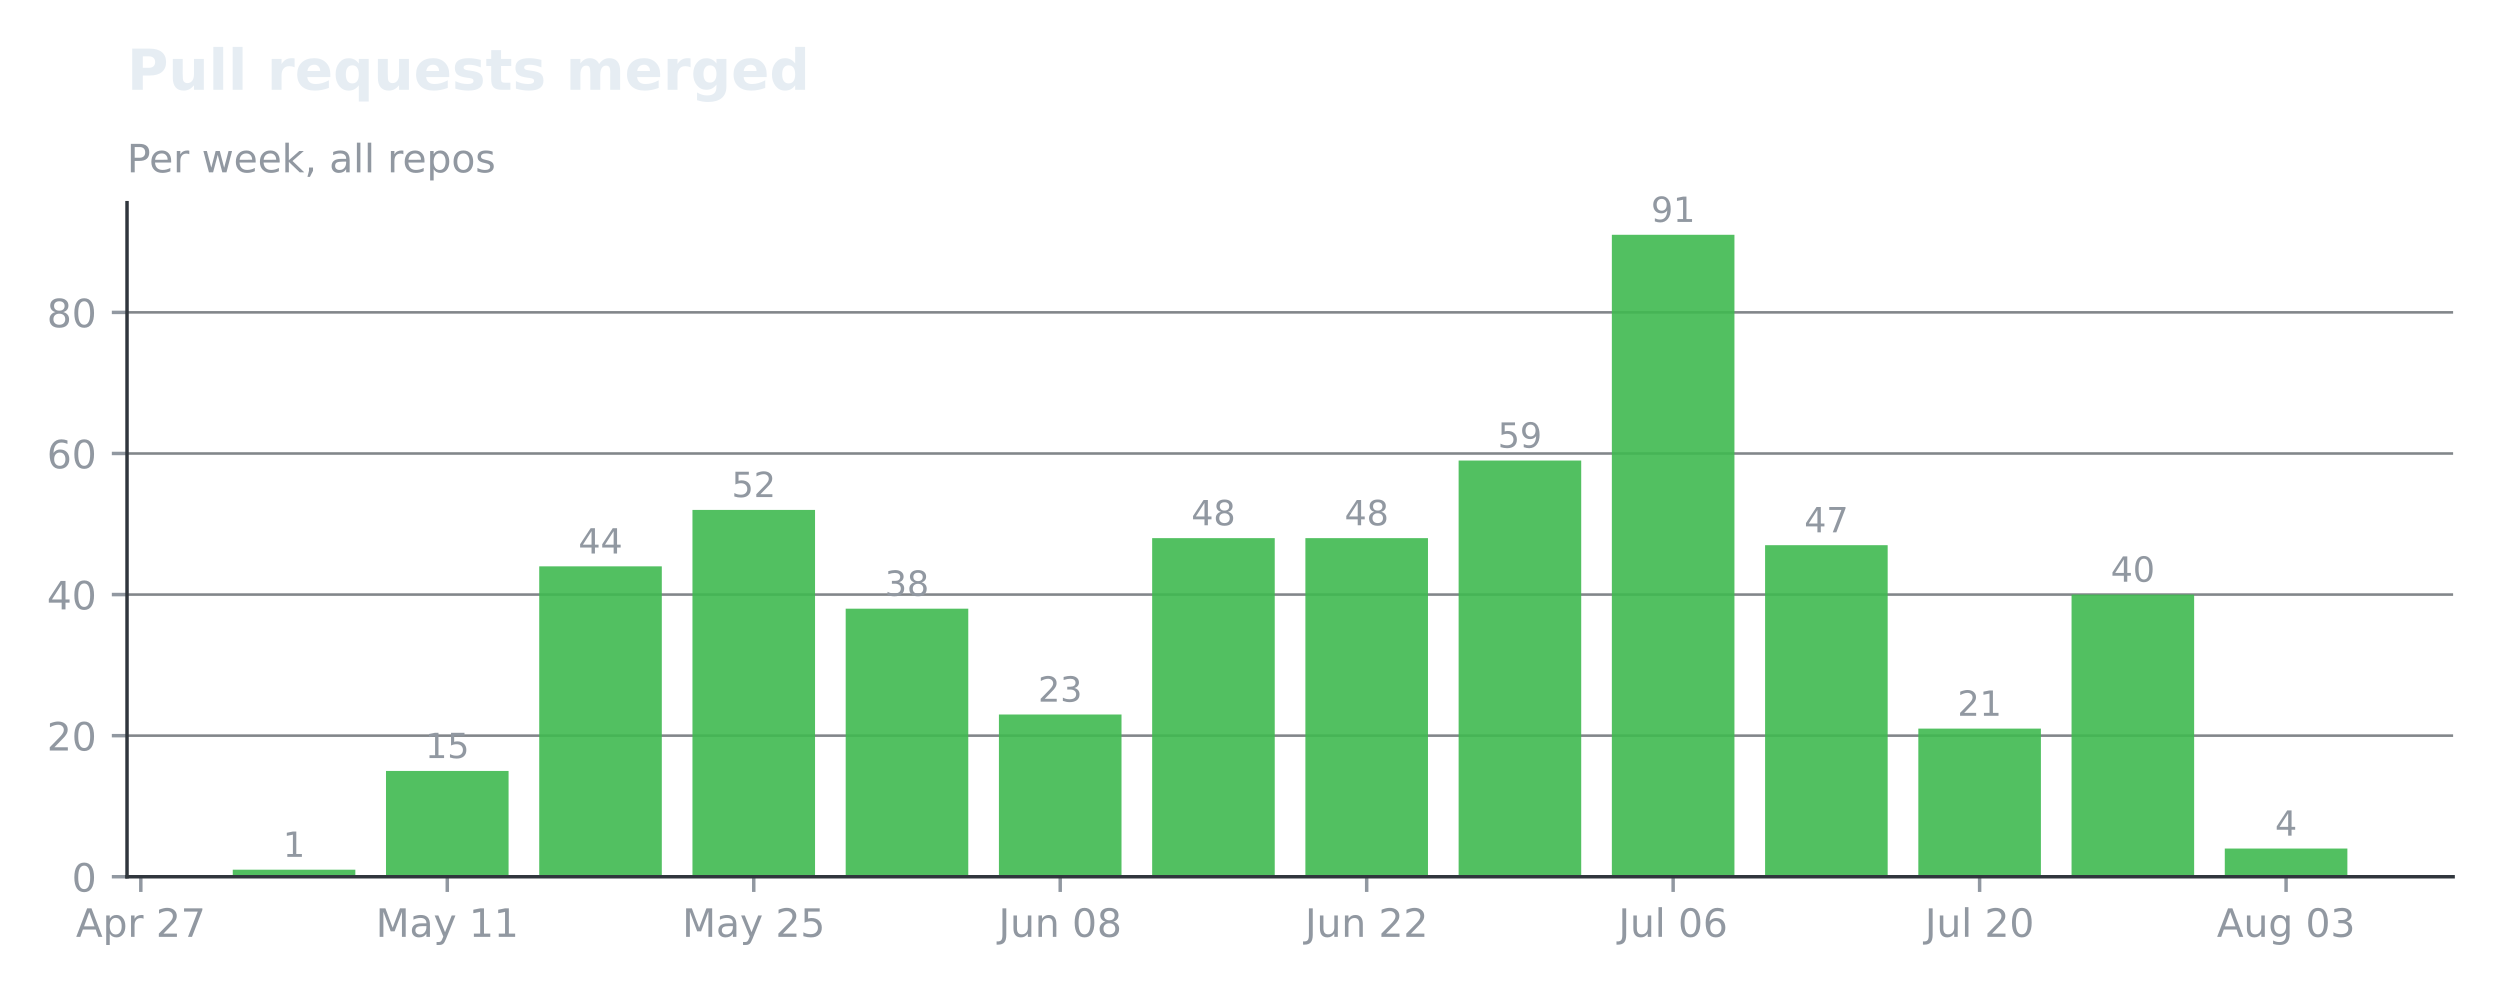
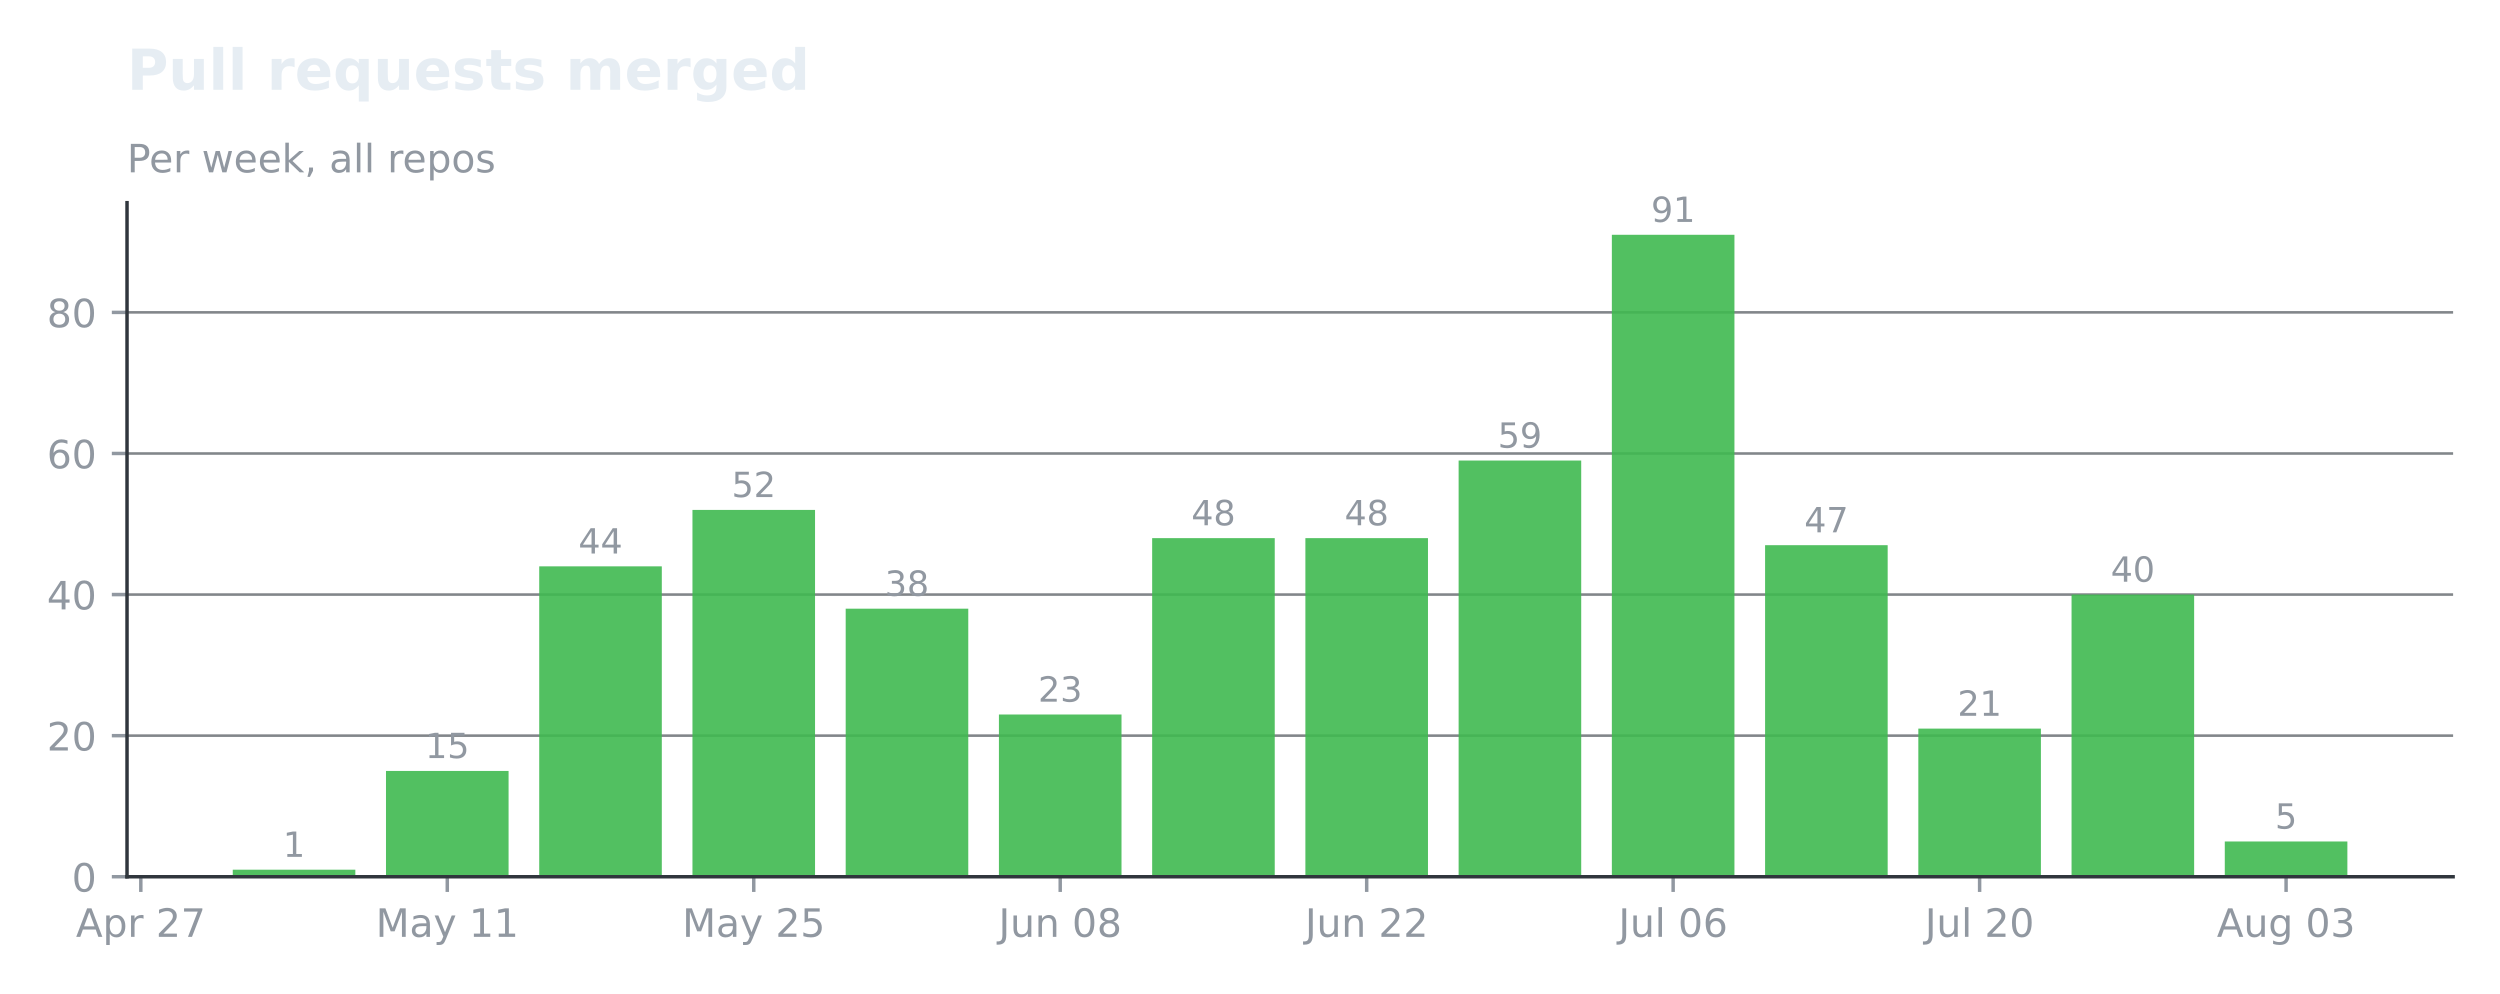
<svg xmlns="http://www.w3.org/2000/svg" xmlns:xlink="http://www.w3.org/1999/xlink" width="575.732pt" height="228.711pt" viewBox="0 0 575.732 228.711" version="1.1">
  <defs>
    <style type="text/css">*{stroke-linejoin: round; stroke-linecap: butt}</style>
  </defs>
  <g id="figure_1">
    <g id="patch_1">
      <path d="M 0 228.711  L 575.732 228.711  L 575.732 -0  L 0 -0  L 0 228.711  z " style="fill: none; opacity: 0" />
    </g>
    <g id="axes_1">
      <g id="patch_2">
        <path d="M 29.253 201.91  L 564.933 201.91  L 564.933 46.678  L 29.253 46.678  L 29.253 201.91  z " style="fill: none" />
      </g>
      <g id="matplotlib.axis_1">
        <g id="xtick_1">
          <g id="line2d_1">
            <defs>
-               <path id="mfdb7fa70f3" d="M 0 0  L 0 3.5  " style="stroke: #9198a1; stroke-width: 0.8" />
+               <path id="mdc38dc7ea6" d="M 0 0  L 0 3.5  " style="stroke: #9198a1; stroke-width: 0.8" />
            </defs>
            <g>
-               <use xlink:href="#mfdb7fa70f3" x="32.428" y="201.91" style="fill: #9198a1; stroke: #9198a1; stroke-width: 0.8" />
+               <use xlink:href="#mdc38dc7ea6" x="32.428" y="201.91" style="fill: #9198a1; stroke: #9198a1; stroke-width: 0.8" />
            </g>
          </g>
          <g id="text_1">
            <g style="fill: #9198a1" transform="translate(17.48706 215.7479) scale(0.09 -0.09)">
              <defs>
                <path id="DejaVuSans-24" d="M 2188 4044  L 1331 1722  L 3047 1722  L 2188 4044  z M 1831 4666  L 2547 4666  L 4325 0  L 3669 0  L 3244 1197  L 1141 1197  L 716 0  L 50 0  L 1831 4666  z " transform="scale(0.015625)" />
                <path id="DejaVuSans-53" d="M 1159 525  L 1159 -1331  L 581 -1331  L 581 3500  L 1159 3500  L 1159 2969  Q 1341 3281 1617 3432  Q 1894 3584 2278 3584  Q 2916 3584 3314 3078  Q 3713 2572 3713 1747  Q 3713 922 3314 415  Q 2916 -91 2278 -91  Q 1894 -91 1617 61  Q 1341 213 1159 525  z M 3116 1747  Q 3116 2381 2855 2742  Q 2594 3103 2138 3103  Q 1681 3103 1420 2742  Q 1159 2381 1159 1747  Q 1159 1113 1420 752  Q 1681 391 2138 391  Q 2594 391 2855 752  Q 3116 1113 3116 1747  z " transform="scale(0.015625)" />
                <path id="DejaVuSans-55" d="M 2631 2963  Q 2534 3019 2420 3045  Q 2306 3072 2169 3072  Q 1681 3072 1420 2755  Q 1159 2438 1159 1844  L 1159 0  L 581 0  L 581 3500  L 1159 3500  L 1159 2956  Q 1341 3275 1631 3429  Q 1922 3584 2338 3584  Q 2397 3584 2469 3576  Q 2541 3569 2628 3553  L 2631 2963  z " transform="scale(0.015625)" />
                <path id="DejaVuSans-3" transform="scale(0.015625)" />
                <path id="DejaVuSans-15" d="M 1228 531  L 3431 531  L 3431 0  L 469 0  L 469 531  Q 828 903 1448 1529  Q 2069 2156 2228 2338  Q 2531 2678 2651 2914  Q 2772 3150 2772 3378  Q 2772 3750 2511 3984  Q 2250 4219 1831 4219  Q 1534 4219 1204 4116  Q 875 4013 500 3803  L 500 4441  Q 881 4594 1212 4672  Q 1544 4750 1819 4750  Q 2544 4750 2975 4387  Q 3406 4025 3406 3419  Q 3406 3131 3298 2873  Q 3191 2616 2906 2266  Q 2828 2175 2409 1742  Q 1991 1309 1228 531  z " transform="scale(0.015625)" />
                <path id="DejaVuSans-1a" d="M 525 4666  L 3525 4666  L 3525 4397  L 1831 0  L 1172 0  L 2766 4134  L 525 4134  L 525 4666  z " transform="scale(0.015625)" />
              </defs>
              <use xlink:href="#DejaVuSans-24" />
              <use xlink:href="#DejaVuSans-53" transform="translate(68.40625 0)" />
              <use xlink:href="#DejaVuSans-55" transform="translate(131.8906 0)" />
              <use xlink:href="#DejaVuSans-3" transform="translate(173 0)" />
              <use xlink:href="#DejaVuSans-15" transform="translate(204.7812 0)" />
              <use xlink:href="#DejaVuSans-1a" transform="translate(268.4062 0)" />
            </g>
          </g>
        </g>
        <g id="xtick_2">
          <g id="line2d_2">
            <g>
-               <use xlink:href="#mfdb7fa70f3" x="103.006" y="201.91" style="fill: #9198a1; stroke: #9198a1; stroke-width: 0.8" />
+               <use xlink:href="#mdc38dc7ea6" x="103.006" y="201.91" style="fill: #9198a1; stroke: #9198a1; stroke-width: 0.8" />
            </g>
          </g>
          <g id="text_2">
            <g style="fill: #9198a1" transform="translate(86.54539 215.7479) scale(0.09 -0.09)">
              <defs>
                <path id="DejaVuSans-30" d="M 628 4666  L 1569 4666  L 2759 1491  L 3956 4666  L 4897 4666  L 4897 0  L 4281 0  L 4281 4097  L 3078 897  L 2444 897  L 1241 4097  L 1241 0  L 628 0  L 628 4666  z " transform="scale(0.015625)" />
                <path id="DejaVuSans-44" d="M 2194 1759  Q 1497 1759 1228 1600  Q 959 1441 959 1056  Q 959 750 1161 570  Q 1363 391 1709 391  Q 2188 391 2477 730  Q 2766 1069 2766 1631  L 2766 1759  L 2194 1759  z M 3341 1997  L 3341 0  L 2766 0  L 2766 531  Q 2569 213 2275 61  Q 1981 -91 1556 -91  Q 1019 -91 701 211  Q 384 513 384 1019  Q 384 1609 779 1909  Q 1175 2209 1959 2209  L 2766 2209  L 2766 2266  Q 2766 2663 2505 2880  Q 2244 3097 1772 3097  Q 1472 3097 1187 3025  Q 903 2953 641 2809  L 641 3341  Q 956 3463 1253 3523  Q 1550 3584 1831 3584  Q 2591 3584 2966 3190  Q 3341 2797 3341 1997  z " transform="scale(0.015625)" />
                <path id="DejaVuSans-5c" d="M 2059 -325  Q 1816 -950 1584 -1140  Q 1353 -1331 966 -1331  L 506 -1331  L 506 -850  L 844 -850  Q 1081 -850 1212 -737  Q 1344 -625 1503 -206  L 1606 56  L 191 3500  L 800 3500  L 1894 763  L 2988 3500  L 3597 3500  L 2059 -325  z " transform="scale(0.015625)" />
                <path id="DejaVuSans-14" d="M 794 531  L 1825 531  L 1825 4091  L 703 3866  L 703 4441  L 1819 4666  L 2450 4666  L 2450 531  L 3481 531  L 3481 0  L 794 0  L 794 531  z " transform="scale(0.015625)" />
              </defs>
              <use xlink:href="#DejaVuSans-30" />
              <use xlink:href="#DejaVuSans-44" transform="translate(86.28125 0)" />
              <use xlink:href="#DejaVuSans-5c" transform="translate(147.5625 0)" />
              <use xlink:href="#DejaVuSans-3" transform="translate(206.75 0)" />
              <use xlink:href="#DejaVuSans-14" transform="translate(238.5312 0)" />
              <use xlink:href="#DejaVuSans-14" transform="translate(302.1562 0)" />
            </g>
          </g>
        </g>
        <g id="xtick_3">
          <g id="line2d_3">
            <g>
-               <use xlink:href="#mfdb7fa70f3" x="173.583" y="201.91" style="fill: #9198a1; stroke: #9198a1; stroke-width: 0.8" />
+               <use xlink:href="#mdc38dc7ea6" x="173.583" y="201.91" style="fill: #9198a1; stroke: #9198a1; stroke-width: 0.8" />
            </g>
          </g>
          <g id="text_3">
            <g style="fill: #9198a1" transform="translate(157.1225 215.7479) scale(0.09 -0.09)">
              <defs>
                <path id="DejaVuSans-18" d="M 691 4666  L 3169 4666  L 3169 4134  L 1269 4134  L 1269 2991  Q 1406 3038 1543 3061  Q 1681 3084 1819 3084  Q 2600 3084 3056 2656  Q 3513 2228 3513 1497  Q 3513 744 3044 326  Q 2575 -91 1722 -91  Q 1428 -91 1123 -41  Q 819 9 494 109  L 494 744  Q 775 591 1075 516  Q 1375 441 1709 441  Q 2250 441 2565 725  Q 2881 1009 2881 1497  Q 2881 1984 2565 2268  Q 2250 2553 1709 2553  Q 1456 2553 1204 2497  Q 953 2441 691 2322  L 691 4666  z " transform="scale(0.015625)" />
              </defs>
              <use xlink:href="#DejaVuSans-30" />
              <use xlink:href="#DejaVuSans-44" transform="translate(86.28125 0)" />
              <use xlink:href="#DejaVuSans-5c" transform="translate(147.5625 0)" />
              <use xlink:href="#DejaVuSans-3" transform="translate(206.75 0)" />
              <use xlink:href="#DejaVuSans-15" transform="translate(238.5312 0)" />
              <use xlink:href="#DejaVuSans-18" transform="translate(302.1562 0)" />
            </g>
          </g>
        </g>
        <g id="xtick_4">
          <g id="line2d_4">
            <g>
-               <use xlink:href="#mfdb7fa70f3" x="244.16" y="201.91" style="fill: #9198a1; stroke: #9198a1; stroke-width: 0.8" />
+               <use xlink:href="#mdc38dc7ea6" x="244.16" y="201.91" style="fill: #9198a1; stroke: #9198a1; stroke-width: 0.8" />
            </g>
          </g>
          <g id="text_4">
            <g style="fill: #9198a1" transform="translate(229.972 215.7479) scale(0.09 -0.09)">
              <defs>
                <path id="DejaVuSans-2d" d="M 628 4666  L 1259 4666  L 1259 325  Q 1259 -519 939 -900  Q 619 -1281 -91 -1281  L -331 -1281  L -331 -750  L -134 -750  Q 284 -750 456 -515  Q 628 -281 628 325  L 628 4666  z " transform="scale(0.015625)" />
                <path id="DejaVuSans-58" d="M 544 1381  L 544 3500  L 1119 3500  L 1119 1403  Q 1119 906 1312 657  Q 1506 409 1894 409  Q 2359 409 2629 706  Q 2900 1003 2900 1516  L 2900 3500  L 3475 3500  L 3475 0  L 2900 0  L 2900 538  Q 2691 219 2414 64  Q 2138 -91 1772 -91  Q 1169 -91 856 284  Q 544 659 544 1381  z M 1991 3584  L 1991 3584  z " transform="scale(0.015625)" />
                <path id="DejaVuSans-51" d="M 3513 2113  L 3513 0  L 2938 0  L 2938 2094  Q 2938 2591 2744 2837  Q 2550 3084 2163 3084  Q 1697 3084 1428 2787  Q 1159 2491 1159 1978  L 1159 0  L 581 0  L 581 3500  L 1159 3500  L 1159 2956  Q 1366 3272 1645 3428  Q 1925 3584 2291 3584  Q 2894 3584 3203 3211  Q 3513 2838 3513 2113  z " transform="scale(0.015625)" />
                <path id="DejaVuSans-13" d="M 2034 4250  Q 1547 4250 1301 3770  Q 1056 3291 1056 2328  Q 1056 1369 1301 889  Q 1547 409 2034 409  Q 2525 409 2770 889  Q 3016 1369 3016 2328  Q 3016 3291 2770 3770  Q 2525 4250 2034 4250  z M 2034 4750  Q 2819 4750 3233 4129  Q 3647 3509 3647 2328  Q 3647 1150 3233 529  Q 2819 -91 2034 -91  Q 1250 -91 836 529  Q 422 1150 422 2328  Q 422 3509 836 4129  Q 1250 4750 2034 4750  z " transform="scale(0.015625)" />
                <path id="DejaVuSans-1b" d="M 2034 2216  Q 1584 2216 1326 1975  Q 1069 1734 1069 1313  Q 1069 891 1326 650  Q 1584 409 2034 409  Q 2484 409 2743 651  Q 3003 894 3003 1313  Q 3003 1734 2745 1975  Q 2488 2216 2034 2216  z M 1403 2484  Q 997 2584 770 2862  Q 544 3141 544 3541  Q 544 4100 942 4425  Q 1341 4750 2034 4750  Q 2731 4750 3128 4425  Q 3525 4100 3525 3541  Q 3525 3141 3298 2862  Q 3072 2584 2669 2484  Q 3125 2378 3379 2068  Q 3634 1759 3634 1313  Q 3634 634 3220 271  Q 2806 -91 2034 -91  Q 1263 -91 848 271  Q 434 634 434 1313  Q 434 1759 690 2068  Q 947 2378 1403 2484  z M 1172 3481  Q 1172 3119 1398 2916  Q 1625 2713 2034 2713  Q 2441 2713 2670 2916  Q 2900 3119 2900 3481  Q 2900 3844 2670 4047  Q 2441 4250 2034 4250  Q 1625 4250 1398 4047  Q 1172 3844 1172 3481  z " transform="scale(0.015625)" />
              </defs>
              <use xlink:href="#DejaVuSans-2d" />
              <use xlink:href="#DejaVuSans-58" transform="translate(29.5 0)" />
              <use xlink:href="#DejaVuSans-51" transform="translate(92.875 0)" />
              <use xlink:href="#DejaVuSans-3" transform="translate(156.25 0)" />
              <use xlink:href="#DejaVuSans-13" transform="translate(188.0312 0)" />
              <use xlink:href="#DejaVuSans-1b" transform="translate(251.6562 0)" />
            </g>
          </g>
        </g>
        <g id="xtick_5">
          <g id="line2d_5">
            <g>
-               <use xlink:href="#mfdb7fa70f3" x="314.737" y="201.91" style="fill: #9198a1; stroke: #9198a1; stroke-width: 0.8" />
+               <use xlink:href="#mdc38dc7ea6" x="314.737" y="201.91" style="fill: #9198a1; stroke: #9198a1; stroke-width: 0.8" />
            </g>
          </g>
          <g id="text_5">
            <g style="fill: #9198a1" transform="translate(300.5491 215.7479) scale(0.09 -0.09)">
              <use xlink:href="#DejaVuSans-2d" />
              <use xlink:href="#DejaVuSans-58" transform="translate(29.5 0)" />
              <use xlink:href="#DejaVuSans-51" transform="translate(92.875 0)" />
              <use xlink:href="#DejaVuSans-3" transform="translate(156.25 0)" />
              <use xlink:href="#DejaVuSans-15" transform="translate(188.0312 0)" />
              <use xlink:href="#DejaVuSans-15" transform="translate(251.6562 0)" />
            </g>
          </g>
        </g>
        <g id="xtick_6">
          <g id="line2d_6">
            <g>
-               <use xlink:href="#mfdb7fa70f3" x="385.314" y="201.91" style="fill: #9198a1; stroke: #9198a1; stroke-width: 0.8" />
+               <use xlink:href="#mdc38dc7ea6" x="385.314" y="201.91" style="fill: #9198a1; stroke: #9198a1; stroke-width: 0.8" />
            </g>
          </g>
          <g id="text_6">
            <g style="fill: #9198a1" transform="translate(372.7279 215.7486) scale(0.09 -0.09)">
              <defs>
                <path id="DejaVuSans-4f" d="M 603 4863  L 1178 4863  L 1178 0  L 603 0  L 603 4863  z " transform="scale(0.015625)" />
                <path id="DejaVuSans-19" d="M 2113 2584  Q 1688 2584 1439 2293  Q 1191 2003 1191 1497  Q 1191 994 1439 701  Q 1688 409 2113 409  Q 2538 409 2786 701  Q 3034 994 3034 1497  Q 3034 2003 2786 2293  Q 2538 2584 2113 2584  z M 3366 4563  L 3366 3988  Q 3128 4100 2886 4159  Q 2644 4219 2406 4219  Q 1781 4219 1451 3797  Q 1122 3375 1075 2522  Q 1259 2794 1537 2939  Q 1816 3084 2150 3084  Q 2853 3084 3261 2657  Q 3669 2231 3669 1497  Q 3669 778 3244 343  Q 2819 -91 2113 -91  Q 1303 -91 875 529  Q 447 1150 447 2328  Q 447 3434 972 4092  Q 1497 4750 2381 4750  Q 2619 4750 2861 4703  Q 3103 4656 3366 4563  z " transform="scale(0.015625)" />
              </defs>
              <use xlink:href="#DejaVuSans-2d" />
              <use xlink:href="#DejaVuSans-58" transform="translate(29.5 0)" />
              <use xlink:href="#DejaVuSans-4f" transform="translate(92.875 0)" />
              <use xlink:href="#DejaVuSans-3" transform="translate(120.6562 0)" />
              <use xlink:href="#DejaVuSans-13" transform="translate(152.4375 0)" />
              <use xlink:href="#DejaVuSans-19" transform="translate(216.0625 0)" />
            </g>
          </g>
        </g>
        <g id="xtick_7">
          <g id="line2d_7">
            <g>
-               <use xlink:href="#mfdb7fa70f3" x="455.891" y="201.91" style="fill: #9198a1; stroke: #9198a1; stroke-width: 0.8" />
+               <use xlink:href="#mdc38dc7ea6" x="455.891" y="201.91" style="fill: #9198a1; stroke: #9198a1; stroke-width: 0.8" />
            </g>
          </g>
          <g id="text_7">
            <g style="fill: #9198a1" transform="translate(443.305 215.7486) scale(0.09 -0.09)">
              <use xlink:href="#DejaVuSans-2d" />
              <use xlink:href="#DejaVuSans-58" transform="translate(29.5 0)" />
              <use xlink:href="#DejaVuSans-4f" transform="translate(92.875 0)" />
              <use xlink:href="#DejaVuSans-3" transform="translate(120.6562 0)" />
              <use xlink:href="#DejaVuSans-15" transform="translate(152.4375 0)" />
              <use xlink:href="#DejaVuSans-13" transform="translate(216.0625 0)" />
            </g>
          </g>
        </g>
        <g id="xtick_8">
          <g id="line2d_8">
            <g>
-               <use xlink:href="#mfdb7fa70f3" x="526.468" y="201.91" style="fill: #9198a1; stroke: #9198a1; stroke-width: 0.8" />
+               <use xlink:href="#mdc38dc7ea6" x="526.468" y="201.91" style="fill: #9198a1; stroke: #9198a1; stroke-width: 0.8" />
            </g>
          </g>
          <g id="text_8">
            <g style="fill: #9198a1" transform="translate(510.5246 215.7479) scale(0.09 -0.09)">
              <defs>
                <path id="DejaVuSans-4a" d="M 2906 1791  Q 2906 2416 2648 2759  Q 2391 3103 1925 3103  Q 1463 3103 1205 2759  Q 947 2416 947 1791  Q 947 1169 1205 825  Q 1463 481 1925 481  Q 2391 481 2648 825  Q 2906 1169 2906 1791  z M 3481 434  Q 3481 -459 3084 -895  Q 2688 -1331 1869 -1331  Q 1566 -1331 1297 -1286  Q 1028 -1241 775 -1147  L 775 -588  Q 1028 -725 1275 -790  Q 1522 -856 1778 -856  Q 2344 -856 2625 -561  Q 2906 -266 2906 331  L 2906 616  Q 2728 306 2450 153  Q 2172 0 1784 0  Q 1141 0 747 490  Q 353 981 353 1791  Q 353 2603 747 3093  Q 1141 3584 1784 3584  Q 2172 3584 2450 3431  Q 2728 3278 2906 2969  L 2906 3500  L 3481 3500  L 3481 434  z " transform="scale(0.015625)" />
                <path id="DejaVuSans-16" d="M 2597 2516  Q 3050 2419 3304 2112  Q 3559 1806 3559 1356  Q 3559 666 3084 287  Q 2609 -91 1734 -91  Q 1441 -91 1130 -33  Q 819 25 488 141  L 488 750  Q 750 597 1062 519  Q 1375 441 1716 441  Q 2309 441 2620 675  Q 2931 909 2931 1356  Q 2931 1769 2642 2001  Q 2353 2234 1838 2234  L 1294 2234  L 1294 2753  L 1863 2753  Q 2328 2753 2575 2939  Q 2822 3125 2822 3475  Q 2822 3834 2567 4026  Q 2313 4219 1838 4219  Q 1578 4219 1281 4162  Q 984 4106 628 3988  L 628 4550  Q 988 4650 1302 4700  Q 1616 4750 1894 4750  Q 2613 4750 3031 4423  Q 3450 4097 3450 3541  Q 3450 3153 3228 2886  Q 3006 2619 2597 2516  z " transform="scale(0.015625)" />
              </defs>
              <use xlink:href="#DejaVuSans-24" />
              <use xlink:href="#DejaVuSans-58" transform="translate(68.40625 0)" />
              <use xlink:href="#DejaVuSans-4a" transform="translate(131.7812 0)" />
              <use xlink:href="#DejaVuSans-3" transform="translate(195.2656 0)" />
              <use xlink:href="#DejaVuSans-13" transform="translate(227.0469 0)" />
              <use xlink:href="#DejaVuSans-16" transform="translate(290.6719 0)" />
            </g>
          </g>
        </g>
      </g>
      <g id="matplotlib.axis_2">
        <g id="ytick_1">
          <g id="line2d_9">
-             <path d="M 29.253 201.91  L 564.933 201.91  " clip-path="url(#pc428d28fcb)" style="fill: none; stroke: #30363d; stroke-opacity: 0.6; stroke-width: 0.6; stroke-linecap: square" />
+             <path d="M 29.253 201.91  L 564.933 201.91  " clip-path="url(#p86c63578fa)" style="fill: none; stroke: #30363d; stroke-opacity: 0.6; stroke-width: 0.6; stroke-linecap: square" />
          </g>
          <g id="line2d_10">
            <defs>
-               <path id="mcc8c6df495" d="M 0 0  L -3.5 0  " style="stroke: #9198a1; stroke-width: 0.8" />
+               <path id="m5ce9bf98bf" d="M 0 0  L -3.5 0  " style="stroke: #9198a1; stroke-width: 0.8" />
            </defs>
            <g>
-               <use xlink:href="#mcc8c6df495" x="29.253" y="201.91" style="fill: #9198a1; stroke: #9198a1; stroke-width: 0.8" />
+               <use xlink:href="#m5ce9bf98bf" x="29.253" y="201.91" style="fill: #9198a1; stroke: #9198a1; stroke-width: 0.8" />
            </g>
          </g>
          <g id="text_9">
            <g style="fill: #9198a1" transform="translate(16.52625 205.3289) scale(0.09 -0.09)">
              <use xlink:href="#DejaVuSans-13" />
            </g>
          </g>
        </g>
        <g id="ytick_2">
          <g id="line2d_11">
-             <path d="M 29.253 169.418  L 564.933 169.418  " clip-path="url(#pc428d28fcb)" style="fill: none; stroke: #30363d; stroke-opacity: 0.6; stroke-width: 0.6; stroke-linecap: square" />
+             <path d="M 29.253 169.418  L 564.933 169.418  " clip-path="url(#p86c63578fa)" style="fill: none; stroke: #30363d; stroke-opacity: 0.6; stroke-width: 0.6; stroke-linecap: square" />
          </g>
          <g id="line2d_12">
            <g>
-               <use xlink:href="#mcc8c6df495" x="29.253" y="169.418" style="fill: #9198a1; stroke: #9198a1; stroke-width: 0.8" />
+               <use xlink:href="#m5ce9bf98bf" x="29.253" y="169.418" style="fill: #9198a1; stroke: #9198a1; stroke-width: 0.8" />
            </g>
          </g>
          <g id="text_10">
            <g style="fill: #9198a1" transform="translate(10.8 172.8366) scale(0.09 -0.09)">
              <use xlink:href="#DejaVuSans-15" />
              <use xlink:href="#DejaVuSans-13" transform="translate(63.625 0)" />
            </g>
          </g>
        </g>
        <g id="ytick_3">
          <g id="line2d_13">
-             <path d="M 29.253 136.925  L 564.933 136.925  " clip-path="url(#pc428d28fcb)" style="fill: none; stroke: #30363d; stroke-opacity: 0.6; stroke-width: 0.6; stroke-linecap: square" />
+             <path d="M 29.253 136.925  L 564.933 136.925  " clip-path="url(#p86c63578fa)" style="fill: none; stroke: #30363d; stroke-opacity: 0.6; stroke-width: 0.6; stroke-linecap: square" />
          </g>
          <g id="line2d_14">
            <g>
-               <use xlink:href="#mcc8c6df495" x="29.253" y="136.925" style="fill: #9198a1; stroke: #9198a1; stroke-width: 0.8" />
+               <use xlink:href="#m5ce9bf98bf" x="29.253" y="136.925" style="fill: #9198a1; stroke: #9198a1; stroke-width: 0.8" />
            </g>
          </g>
          <g id="text_11">
            <g style="fill: #9198a1" transform="translate(10.8 140.3443) scale(0.09 -0.09)">
              <defs>
                <path id="DejaVuSans-17" d="M 2419 4116  L 825 1625  L 2419 1625  L 2419 4116  z M 2253 4666  L 3047 4666  L 3047 1625  L 3713 1625  L 3713 1100  L 3047 1100  L 3047 0  L 2419 0  L 2419 1100  L 313 1100  L 313 1709  L 2253 4666  z " transform="scale(0.015625)" />
              </defs>
              <use xlink:href="#DejaVuSans-17" />
              <use xlink:href="#DejaVuSans-13" transform="translate(63.625 0)" />
            </g>
          </g>
        </g>
        <g id="ytick_4">
          <g id="line2d_15">
-             <path d="M 29.253 104.433  L 564.933 104.433  " clip-path="url(#pc428d28fcb)" style="fill: none; stroke: #30363d; stroke-opacity: 0.6; stroke-width: 0.6; stroke-linecap: square" />
+             <path d="M 29.253 104.433  L 564.933 104.433  " clip-path="url(#p86c63578fa)" style="fill: none; stroke: #30363d; stroke-opacity: 0.6; stroke-width: 0.6; stroke-linecap: square" />
          </g>
          <g id="line2d_16">
            <g>
-               <use xlink:href="#mcc8c6df495" x="29.253" y="104.433" style="fill: #9198a1; stroke: #9198a1; stroke-width: 0.8" />
+               <use xlink:href="#m5ce9bf98bf" x="29.253" y="104.433" style="fill: #9198a1; stroke: #9198a1; stroke-width: 0.8" />
            </g>
          </g>
          <g id="text_12">
            <g style="fill: #9198a1" transform="translate(10.8 107.852) scale(0.09 -0.09)">
              <use xlink:href="#DejaVuSans-19" />
              <use xlink:href="#DejaVuSans-13" transform="translate(63.625 0)" />
            </g>
          </g>
        </g>
        <g id="ytick_5">
          <g id="line2d_17">
-             <path d="M 29.253 71.941  L 564.933 71.941  " clip-path="url(#pc428d28fcb)" style="fill: none; stroke: #30363d; stroke-opacity: 0.6; stroke-width: 0.6; stroke-linecap: square" />
+             <path d="M 29.253 71.941  L 564.933 71.941  " clip-path="url(#p86c63578fa)" style="fill: none; stroke: #30363d; stroke-opacity: 0.6; stroke-width: 0.6; stroke-linecap: square" />
          </g>
          <g id="line2d_18">
            <g>
-               <use xlink:href="#mcc8c6df495" x="29.253" y="71.941" style="fill: #9198a1; stroke: #9198a1; stroke-width: 0.8" />
+               <use xlink:href="#m5ce9bf98bf" x="29.253" y="71.941" style="fill: #9198a1; stroke: #9198a1; stroke-width: 0.8" />
            </g>
          </g>
          <g id="text_13">
            <g style="fill: #9198a1" transform="translate(10.8 75.35968) scale(0.09 -0.09)">
              <use xlink:href="#DejaVuSans-1b" />
              <use xlink:href="#DejaVuSans-13" transform="translate(63.625 0)" />
            </g>
          </g>
        </g>
      </g>
      <g id="patch_3">
-         <path d="M 53.602 201.91  L 81.832 201.91  L 81.832 200.285  L 53.602 200.285  z " clip-path="url(#pc428d28fcb)" style="fill: #3fb950; opacity: 0.9" />
+         <path d="M 53.602 201.91  L 81.832 201.91  L 81.832 200.285  L 53.602 200.285  z " clip-path="url(#p86c63578fa)" style="fill: #3fb950; opacity: 0.9" />
      </g>
      <g id="patch_4">
-         <path d="M 88.89 201.91  L 117.121 201.91  L 117.121 177.541  L 88.89 177.541  z " clip-path="url(#pc428d28fcb)" style="fill: #3fb950; opacity: 0.9" />
+         <path d="M 88.89 201.91  L 117.121 201.91  L 117.121 177.541  L 88.89 177.541  z " clip-path="url(#p86c63578fa)" style="fill: #3fb950; opacity: 0.9" />
      </g>
      <g id="patch_5">
-         <path d="M 124.179 201.91  L 152.409 201.91  L 152.409 130.427  L 124.179 130.427  z " clip-path="url(#pc428d28fcb)" style="fill: #3fb950; opacity: 0.9" />
+         <path d="M 124.179 201.91  L 152.409 201.91  L 152.409 130.427  L 124.179 130.427  z " clip-path="url(#p86c63578fa)" style="fill: #3fb950; opacity: 0.9" />
      </g>
      <g id="patch_6">
-         <path d="M 159.467 201.91  L 187.698 201.91  L 187.698 117.43  L 159.467 117.43  z " clip-path="url(#pc428d28fcb)" style="fill: #3fb950; opacity: 0.9" />
+         <path d="M 159.467 201.91  L 187.698 201.91  L 187.698 117.43  L 159.467 117.43  z " clip-path="url(#p86c63578fa)" style="fill: #3fb950; opacity: 0.9" />
      </g>
      <g id="patch_7">
-         <path d="M 194.756 201.91  L 222.987 201.91  L 222.987 140.175  L 194.756 140.175  z " clip-path="url(#pc428d28fcb)" style="fill: #3fb950; opacity: 0.9" />
+         <path d="M 194.756 201.91  L 222.987 201.91  L 222.987 140.175  L 194.756 140.175  z " clip-path="url(#p86c63578fa)" style="fill: #3fb950; opacity: 0.9" />
      </g>
      <g id="patch_8">
-         <path d="M 230.044 201.91  L 258.275 201.91  L 258.275 164.544  L 230.044 164.544  z " clip-path="url(#pc428d28fcb)" style="fill: #3fb950; opacity: 0.9" />
+         <path d="M 230.044 201.91  L 258.275 201.91  L 258.275 164.544  L 230.044 164.544  z " clip-path="url(#p86c63578fa)" style="fill: #3fb950; opacity: 0.9" />
      </g>
      <g id="patch_9">
-         <path d="M 265.333 201.91  L 293.564 201.91  L 293.564 123.928  L 265.333 123.928  z " clip-path="url(#pc428d28fcb)" style="fill: #3fb950; opacity: 0.9" />
+         <path d="M 265.333 201.91  L 293.564 201.91  L 293.564 123.928  L 265.333 123.928  z " clip-path="url(#p86c63578fa)" style="fill: #3fb950; opacity: 0.9" />
      </g>
      <g id="patch_10">
-         <path d="M 300.621 201.91  L 328.852 201.91  L 328.852 123.928  L 300.621 123.928  z " clip-path="url(#pc428d28fcb)" style="fill: #3fb950; opacity: 0.9" />
+         <path d="M 300.621 201.91  L 328.852 201.91  L 328.852 123.928  L 300.621 123.928  z " clip-path="url(#p86c63578fa)" style="fill: #3fb950; opacity: 0.9" />
      </g>
      <g id="patch_11">
-         <path d="M 335.91 201.91  L 364.141 201.91  L 364.141 106.058  L 335.91 106.058  z " clip-path="url(#pc428d28fcb)" style="fill: #3fb950; opacity: 0.9" />
+         <path d="M 335.91 201.91  L 364.141 201.91  L 364.141 106.058  L 335.91 106.058  z " clip-path="url(#p86c63578fa)" style="fill: #3fb950; opacity: 0.9" />
      </g>
      <g id="patch_12">
-         <path d="M 371.198 201.91  L 399.429 201.91  L 399.429 54.07  L 371.198 54.07  z " clip-path="url(#pc428d28fcb)" style="fill: #3fb950; opacity: 0.9" />
+         <path d="M 371.198 201.91  L 399.429 201.91  L 399.429 54.07  L 371.198 54.07  z " clip-path="url(#p86c63578fa)" style="fill: #3fb950; opacity: 0.9" />
      </g>
      <g id="patch_13">
-         <path d="M 406.487 201.91  L 434.718 201.91  L 434.718 125.553  L 406.487 125.553  z " clip-path="url(#pc428d28fcb)" style="fill: #3fb950; opacity: 0.9" />
+         <path d="M 406.487 201.91  L 434.718 201.91  L 434.718 125.553  L 406.487 125.553  z " clip-path="url(#p86c63578fa)" style="fill: #3fb950; opacity: 0.9" />
      </g>
      <g id="patch_14">
-         <path d="M 441.776 201.91  L 470.006 201.91  L 470.006 167.793  L 441.776 167.793  z " clip-path="url(#pc428d28fcb)" style="fill: #3fb950; opacity: 0.9" />
+         <path d="M 441.776 201.91  L 470.006 201.91  L 470.006 167.793  L 441.776 167.793  z " clip-path="url(#p86c63578fa)" style="fill: #3fb950; opacity: 0.9" />
      </g>
      <g id="patch_15">
-         <path d="M 477.064 201.91  L 505.295 201.91  L 505.295 136.925  L 477.064 136.925  z " clip-path="url(#pc428d28fcb)" style="fill: #3fb950; opacity: 0.9" />
+         <path d="M 477.064 201.91  L 505.295 201.91  L 505.295 136.925  L 477.064 136.925  z " clip-path="url(#p86c63578fa)" style="fill: #3fb950; opacity: 0.9" />
      </g>
      <g id="patch_16">
-         <path d="M 512.353 201.91  L 540.583 201.91  L 540.583 195.412  L 512.353 195.412  z " clip-path="url(#pc428d28fcb)" style="fill: #3fb950; opacity: 0.9" />
+         <path d="M 512.353 201.91  L 540.583 201.91  L 540.583 193.787  L 512.353 193.787  z " clip-path="url(#p86c63578fa)" style="fill: #3fb950; opacity: 0.9" />
      </g>
      <g id="patch_17">
        <path d="M 29.253 201.91  L 29.253 46.678  " style="fill: none; stroke: #30363d; stroke-width: 0.8; stroke-linejoin: miter; stroke-linecap: square" />
      </g>
      <g id="patch_18">
        <path d="M 29.253 201.91  L 564.933 201.91  " style="fill: none; stroke: #30363d; stroke-width: 0.8; stroke-linejoin: miter; stroke-linecap: square" />
      </g>
      <g id="text_14">
        <g style="fill: #9198a1" transform="translate(65.17201 197.3286) scale(0.08 -0.08)">
          <use xlink:href="#DejaVuSans-14" />
        </g>
      </g>
      <g id="text_15">
        <g style="fill: #9198a1" transform="translate(97.91554 174.5839) scale(0.08 -0.08)">
          <use xlink:href="#DejaVuSans-14" />
          <use xlink:href="#DejaVuSans-18" transform="translate(63.625 0)" />
        </g>
      </g>
      <g id="text_16">
        <g style="fill: #9198a1" transform="translate(133.2041 127.4701) scale(0.08 -0.08)">
          <use xlink:href="#DejaVuSans-17" />
          <use xlink:href="#DejaVuSans-17" transform="translate(63.625 0)" />
        </g>
      </g>
      <g id="text_17">
        <g style="fill: #9198a1" transform="translate(168.4926 114.4732) scale(0.08 -0.08)">
          <use xlink:href="#DejaVuSans-18" />
          <use xlink:href="#DejaVuSans-15" transform="translate(63.625 0)" />
        </g>
      </g>
      <g id="text_18">
        <g style="fill: #9198a1" transform="translate(203.7812 137.2178) scale(0.08 -0.08)">
          <use xlink:href="#DejaVuSans-16" />
          <use xlink:href="#DejaVuSans-1b" transform="translate(63.625 0)" />
        </g>
      </g>
      <g id="text_19">
        <g style="fill: #9198a1" transform="translate(239.0697 161.587) scale(0.08 -0.08)">
          <use xlink:href="#DejaVuSans-15" />
          <use xlink:href="#DejaVuSans-16" transform="translate(63.625 0)" />
        </g>
      </g>
      <g id="text_20">
        <g style="fill: #9198a1" transform="translate(274.3582 120.9716) scale(0.08 -0.08)">
          <use xlink:href="#DejaVuSans-17" />
          <use xlink:href="#DejaVuSans-1b" transform="translate(63.625 0)" />
        </g>
      </g>
      <g id="text_21">
        <g style="fill: #9198a1" transform="translate(309.6468 120.9716) scale(0.08 -0.08)">
          <use xlink:href="#DejaVuSans-17" />
          <use xlink:href="#DejaVuSans-1b" transform="translate(63.625 0)" />
        </g>
      </g>
      <g id="text_22">
        <g style="fill: #9198a1" transform="translate(344.9353 103.1009) scale(0.08 -0.08)">
          <defs>
            <path id="DejaVuSans-1c" d="M 703 97  L 703 672  Q 941 559 1184 500  Q 1428 441 1663 441  Q 2288 441 2617 861  Q 2947 1281 2994 2138  Q 2813 1869 2534 1725  Q 2256 1581 1919 1581  Q 1219 1581 811 2004  Q 403 2428 403 3163  Q 403 3881 828 4315  Q 1253 4750 1959 4750  Q 2769 4750 3195 4129  Q 3622 3509 3622 2328  Q 3622 1225 3098 567  Q 2575 -91 1691 -91  Q 1453 -91 1209 -44  Q 966 3 703 97  z M 1959 2075  Q 2384 2075 2632 2365  Q 2881 2656 2881 3163  Q 2881 3666 2632 3958  Q 2384 4250 1959 4250  Q 1534 4250 1286 3958  Q 1038 3666 1038 3163  Q 1038 2656 1286 2365  Q 1534 2075 1959 2075  z " transform="scale(0.015625)" />
          </defs>
          <use xlink:href="#DejaVuSans-18" />
          <use xlink:href="#DejaVuSans-1c" transform="translate(63.625 0)" />
        </g>
      </g>
      <g id="text_23">
        <g style="fill: #9198a1" transform="translate(380.2238 51.11317) scale(0.08 -0.08)">
          <use xlink:href="#DejaVuSans-1c" />
          <use xlink:href="#DejaVuSans-14" transform="translate(63.625 0)" />
        </g>
      </g>
      <g id="text_24">
        <g style="fill: #9198a1" transform="translate(415.5124 122.5962) scale(0.08 -0.08)">
          <use xlink:href="#DejaVuSans-17" />
          <use xlink:href="#DejaVuSans-1a" transform="translate(63.625 0)" />
        </g>
      </g>
      <g id="text_25">
        <g style="fill: #9198a1" transform="translate(450.8009 164.8362) scale(0.08 -0.08)">
          <use xlink:href="#DejaVuSans-15" />
          <use xlink:href="#DejaVuSans-14" transform="translate(63.625 0)" />
        </g>
      </g>
      <g id="text_26">
        <g style="fill: #9198a1" transform="translate(486.0895 133.9686) scale(0.08 -0.08)">
          <use xlink:href="#DejaVuSans-17" />
          <use xlink:href="#DejaVuSans-13" transform="translate(63.625 0)" />
        </g>
      </g>
      <g id="text_27">
-         <g style="fill: #9198a1" transform="translate(523.923 192.4547) scale(0.08 -0.08)">
-           <use xlink:href="#DejaVuSans-17" />
+         <g style="fill: #9198a1" transform="translate(523.923 190.8301) scale(0.08 -0.08)">
+           <use xlink:href="#DejaVuSans-18" />
        </g>
      </g>
      <g id="text_28">
        <g style="fill: #9198a1" transform="translate(29.2525 39.69253) scale(0.09 -0.09)">
          <defs>
            <path id="DejaVuSans-33" d="M 1259 4147  L 1259 2394  L 2053 2394  Q 2494 2394 2734 2622  Q 2975 2850 2975 3272  Q 2975 3691 2734 3919  Q 2494 4147 2053 4147  L 1259 4147  z M 628 4666  L 2053 4666  Q 2838 4666 3239 4311  Q 3641 3956 3641 3272  Q 3641 2581 3239 2228  Q 2838 1875 2053 1875  L 1259 1875  L 1259 0  L 628 0  L 628 4666  z " transform="scale(0.015625)" />
            <path id="DejaVuSans-48" d="M 3597 1894  L 3597 1613  L 953 1613  Q 991 1019 1311 708  Q 1631 397 2203 397  Q 2534 397 2845 478  Q 3156 559 3463 722  L 3463 178  Q 3153 47 2828 -22  Q 2503 -91 2169 -91  Q 1331 -91 842 396  Q 353 884 353 1716  Q 353 2575 817 3079  Q 1281 3584 2069 3584  Q 2775 3584 3186 3129  Q 3597 2675 3597 1894  z M 3022 2063  Q 3016 2534 2758 2815  Q 2500 3097 2075 3097  Q 1594 3097 1305 2825  Q 1016 2553 972 2059  L 3022 2063  z " transform="scale(0.015625)" />
            <path id="DejaVuSans-5a" d="M 269 3500  L 844 3500  L 1563 769  L 2278 3500  L 2956 3500  L 3675 769  L 4391 3500  L 4966 3500  L 4050 0  L 3372 0  L 2619 2869  L 1863 0  L 1184 0  L 269 3500  z " transform="scale(0.015625)" />
            <path id="DejaVuSans-4e" d="M 581 4863  L 1159 4863  L 1159 1991  L 2875 3500  L 3609 3500  L 1753 1863  L 3688 0  L 2938 0  L 1159 1709  L 1159 0  L 581 0  L 581 4863  z " transform="scale(0.015625)" />
            <path id="DejaVuSans-f" d="M 750 794  L 1409 794  L 1409 256  L 897 -744  L 494 -744  L 750 256  L 750 794  z " transform="scale(0.015625)" />
            <path id="DejaVuSans-52" d="M 1959 3097  Q 1497 3097 1228 2736  Q 959 2375 959 1747  Q 959 1119 1226 758  Q 1494 397 1959 397  Q 2419 397 2687 759  Q 2956 1122 2956 1747  Q 2956 2369 2687 2733  Q 2419 3097 1959 3097  z M 1959 3584  Q 2709 3584 3137 3096  Q 3566 2609 3566 1747  Q 3566 888 3137 398  Q 2709 -91 1959 -91  Q 1206 -91 779 398  Q 353 888 353 1747  Q 353 2609 779 3096  Q 1206 3584 1959 3584  z " transform="scale(0.015625)" />
            <path id="DejaVuSans-56" d="M 2834 3397  L 2834 2853  Q 2591 2978 2328 3040  Q 2066 3103 1784 3103  Q 1356 3103 1142 2972  Q 928 2841 928 2578  Q 928 2378 1081 2264  Q 1234 2150 1697 2047  L 1894 2003  Q 2506 1872 2764 1633  Q 3022 1394 3022 966  Q 3022 478 2636 193  Q 2250 -91 1575 -91  Q 1294 -91 989 -36  Q 684 19 347 128  L 347 722  Q 666 556 975 473  Q 1284 391 1588 391  Q 1994 391 2212 530  Q 2431 669 2431 922  Q 2431 1156 2273 1281  Q 2116 1406 1581 1522  L 1381 1569  Q 847 1681 609 1914  Q 372 2147 372 2553  Q 372 3047 722 3315  Q 1072 3584 1716 3584  Q 2034 3584 2315 3537  Q 2597 3491 2834 3397  z " transform="scale(0.015625)" />
          </defs>
          <use xlink:href="#DejaVuSans-33" />
          <use xlink:href="#DejaVuSans-48" transform="translate(56.73438 0)" />
          <use xlink:href="#DejaVuSans-55" transform="translate(118.2656 0)" />
          <use xlink:href="#DejaVuSans-3" transform="translate(159.375 0)" />
          <use xlink:href="#DejaVuSans-5a" transform="translate(191.1562 0)" />
          <use xlink:href="#DejaVuSans-48" transform="translate(272.9375 0)" />
          <use xlink:href="#DejaVuSans-48" transform="translate(334.4688 0)" />
          <use xlink:href="#DejaVuSans-4e" transform="translate(396 0)" />
          <use xlink:href="#DejaVuSans-f" transform="translate(453.9062 0)" />
          <use xlink:href="#DejaVuSans-3" transform="translate(485.6875 0)" />
          <use xlink:href="#DejaVuSans-44" transform="translate(517.4688 0)" />
          <use xlink:href="#DejaVuSans-4f" transform="translate(578.75 0)" />
          <use xlink:href="#DejaVuSans-4f" transform="translate(606.5312 0)" />
          <use xlink:href="#DejaVuSans-3" transform="translate(634.3125 0)" />
          <use xlink:href="#DejaVuSans-55" transform="translate(666.0938 0)" />
          <use xlink:href="#DejaVuSans-48" transform="translate(705 0)" />
          <use xlink:href="#DejaVuSans-53" transform="translate(766.5312 0)" />
          <use xlink:href="#DejaVuSans-52" transform="translate(830.0156 0)" />
          <use xlink:href="#DejaVuSans-56" transform="translate(891.2031 0)" />
        </g>
      </g>
      <g id="text_29">
        <g style="fill: #e6edf3" transform="translate(29.2525 20.67797) scale(0.13 -0.13)">
          <defs>
            <path id="DejaVuSans-Bold-33" d="M 588 4666  L 2584 4666  Q 3475 4666 3951 4270  Q 4428 3875 4428 3144  Q 4428 2409 3951 2014  Q 3475 1619 2584 1619  L 1791 1619  L 1791 0  L 588 0  L 588 4666  z M 1791 3794  L 1791 2491  L 2456 2491  Q 2806 2491 2997 2661  Q 3188 2831 3188 3144  Q 3188 3456 2997 3625  Q 2806 3794 2456 3794  L 1791 3794  z " transform="scale(0.015625)" />
            <path id="DejaVuSans-Bold-58" d="M 500 1363  L 500 3500  L 1625 3500  L 1625 3150  Q 1625 2866 1622 2436  Q 1619 2006 1619 1863  Q 1619 1441 1641 1255  Q 1663 1069 1716 984  Q 1784 875 1895 815  Q 2006 756 2150 756  Q 2500 756 2700 1025  Q 2900 1294 2900 1772  L 2900 3500  L 4019 3500  L 4019 0  L 2900 0  L 2900 506  Q 2647 200 2364 54  Q 2081 -91 1741 -91  Q 1134 -91 817 281  Q 500 653 500 1363  z " transform="scale(0.015625)" />
            <path id="DejaVuSans-Bold-4f" d="M 538 4863  L 1656 4863  L 1656 0  L 538 0  L 538 4863  z " transform="scale(0.015625)" />
            <path id="DejaVuSans-Bold-3" transform="scale(0.015625)" />
            <path id="DejaVuSans-Bold-55" d="M 3138 2547  Q 2991 2616 2845 2648  Q 2700 2681 2553 2681  Q 2122 2681 1889 2404  Q 1656 2128 1656 1613  L 1656 0  L 538 0  L 538 3500  L 1656 3500  L 1656 2925  Q 1872 3269 2151 3426  Q 2431 3584 2822 3584  Q 2878 3584 2943 3579  Q 3009 3575 3134 3559  L 3138 2547  z " transform="scale(0.015625)" />
            <path id="DejaVuSans-Bold-48" d="M 4031 1759  L 4031 1441  L 1416 1441  Q 1456 1047 1700 850  Q 1944 653 2381 653  Q 2734 653 3104 758  Q 3475 863 3866 1075  L 3866 213  Q 3469 63 3072 -14  Q 2675 -91 2278 -91  Q 1328 -91 801 392  Q 275 875 275 1747  Q 275 2603 792 3093  Q 1309 3584 2216 3584  Q 3041 3584 3536 3087  Q 4031 2591 4031 1759  z M 2881 2131  Q 2881 2450 2695 2645  Q 2509 2841 2209 2841  Q 1884 2841 1681 2658  Q 1478 2475 1428 2131  L 2881 2131  z " transform="scale(0.015625)" />
            <path id="DejaVuSans-Bold-54" d="M 2181 2772  Q 1825 2772 1636 2509  Q 1447 2247 1447 1747  Q 1447 1247 1636 984  Q 1825 722 2181 722  Q 2541 722 2730 984  Q 2919 1247 2919 1747  Q 2919 2247 2730 2509  Q 2541 2772 2181 2772  z M 2919 506  Q 2688 197 2409 53  Q 2131 -91 1766 -91  Q 1119 -91 703 423  Q 288 938 288 1747  Q 288 2556 703 3067  Q 1119 3578 1766 3578  Q 2131 3578 2409 3434  Q 2688 3291 2919 2981  L 2919 3500  L 4044 3500  L 4044 -1331  L 2919 -1331  L 2919 506  z " transform="scale(0.015625)" />
            <path id="DejaVuSans-Bold-56" d="M 3272 3391  L 3272 2541  Q 2913 2691 2578 2766  Q 2244 2841 1947 2841  Q 1628 2841 1473 2761  Q 1319 2681 1319 2516  Q 1319 2381 1436 2309  Q 1553 2238 1856 2203  L 2053 2175  Q 2913 2066 3209 1816  Q 3506 1566 3506 1031  Q 3506 472 3093 190  Q 2681 -91 1863 -91  Q 1516 -91 1145 -36  Q 775 19 384 128  L 384 978  Q 719 816 1070 734  Q 1422 653 1784 653  Q 2113 653 2278 743  Q 2444 834 2444 1013  Q 2444 1163 2330 1236  Q 2216 1309 1875 1350  L 1678 1375  Q 931 1469 631 1722  Q 331 1975 331 2491  Q 331 3047 712 3315  Q 1094 3584 1881 3584  Q 2191 3584 2531 3537  Q 2872 3491 3272 3391  z " transform="scale(0.015625)" />
            <path id="DejaVuSans-Bold-57" d="M 1759 4494  L 1759 3500  L 2913 3500  L 2913 2700  L 1759 2700  L 1759 1216  Q 1759 972 1856 886  Q 1953 800 2241 800  L 2816 800  L 2816 0  L 1856 0  Q 1194 0 917 276  Q 641 553 641 1216  L 641 2700  L 84 2700  L 84 3500  L 641 3500  L 641 4494  L 1759 4494  z " transform="scale(0.015625)" />
            <path id="DejaVuSans-Bold-50" d="M 3781 2919  Q 3994 3244 4286 3414  Q 4578 3584 4928 3584  Q 5531 3584 5847 3212  Q 6163 2841 6163 2131  L 6163 0  L 5038 0  L 5038 1825  Q 5041 1866 5042 1909  Q 5044 1953 5044 2034  Q 5044 2406 4934 2573  Q 4825 2741 4581 2741  Q 4263 2741 4089 2478  Q 3916 2216 3909 1719  L 3909 0  L 2784 0  L 2784 1825  Q 2784 2406 2684 2573  Q 2584 2741 2328 2741  Q 2006 2741 1831 2477  Q 1656 2213 1656 1722  L 1656 0  L 531 0  L 531 3500  L 1656 3500  L 1656 2988  Q 1863 3284 2130 3434  Q 2397 3584 2719 3584  Q 3081 3584 3359 3409  Q 3638 3234 3781 2919  z " transform="scale(0.015625)" />
            <path id="DejaVuSans-Bold-4a" d="M 2919 594  Q 2688 288 2409 144  Q 2131 0 1766 0  Q 1125 0 706 504  Q 288 1009 288 1791  Q 288 2575 706 3076  Q 1125 3578 1766 3578  Q 2131 3578 2409 3434  Q 2688 3291 2919 2981  L 2919 3500  L 4044 3500  L 4044 353  Q 4044 -491 3511 -936  Q 2978 -1381 1966 -1381  Q 1638 -1381 1331 -1331  Q 1025 -1281 716 -1178  L 716 -306  Q 1009 -475 1290 -558  Q 1572 -641 1856 -641  Q 2406 -641 2662 -400  Q 2919 -159 2919 353  L 2919 594  z M 2181 2772  Q 1834 2772 1640 2515  Q 1447 2259 1447 1791  Q 1447 1309 1634 1061  Q 1822 813 2181 813  Q 2531 813 2725 1069  Q 2919 1325 2919 1791  Q 2919 2259 2725 2515  Q 2531 2772 2181 2772  z " transform="scale(0.015625)" />
            <path id="DejaVuSans-Bold-47" d="M 2919 2988  L 2919 4863  L 4044 4863  L 4044 0  L 2919 0  L 2919 506  Q 2688 197 2409 53  Q 2131 -91 1766 -91  Q 1119 -91 703 423  Q 288 938 288 1747  Q 288 2556 703 3070  Q 1119 3584 1766 3584  Q 2128 3584 2408 3439  Q 2688 3294 2919 2988  z M 2181 722  Q 2541 722 2730 984  Q 2919 1247 2919 1747  Q 2919 2247 2730 2509  Q 2541 2772 2181 2772  Q 1825 2772 1636 2509  Q 1447 2247 1447 1747  Q 1447 1247 1636 984  Q 1825 722 2181 722  z " transform="scale(0.015625)" />
          </defs>
          <use xlink:href="#DejaVuSans-Bold-33" />
          <use xlink:href="#DejaVuSans-Bold-58" transform="translate(73.29688 0)" />
          <use xlink:href="#DejaVuSans-Bold-4f" transform="translate(144.4844 0)" />
          <use xlink:href="#DejaVuSans-Bold-4f" transform="translate(178.7656 0)" />
          <use xlink:href="#DejaVuSans-Bold-3" transform="translate(213.0469 0)" />
          <use xlink:href="#DejaVuSans-Bold-55" transform="translate(247.8594 0)" />
          <use xlink:href="#DejaVuSans-Bold-48" transform="translate(297.1719 0)" />
          <use xlink:href="#DejaVuSans-Bold-54" transform="translate(365 0)" />
          <use xlink:href="#DejaVuSans-Bold-58" transform="translate(436.5781 0)" />
          <use xlink:href="#DejaVuSans-Bold-48" transform="translate(507.7656 0)" />
          <use xlink:href="#DejaVuSans-Bold-56" transform="translate(575.5938 0)" />
          <use xlink:href="#DejaVuSans-Bold-57" transform="translate(635.1094 0)" />
          <use xlink:href="#DejaVuSans-Bold-56" transform="translate(682.9062 0)" />
          <use xlink:href="#DejaVuSans-Bold-3" transform="translate(742.4219 0)" />
          <use xlink:href="#DejaVuSans-Bold-50" transform="translate(777.2344 0)" />
          <use xlink:href="#DejaVuSans-Bold-48" transform="translate(881.4375 0)" />
          <use xlink:href="#DejaVuSans-Bold-55" transform="translate(949.2656 0)" />
          <use xlink:href="#DejaVuSans-Bold-4a" transform="translate(998.5781 0)" />
          <use xlink:href="#DejaVuSans-Bold-48" transform="translate(1070.156 0)" />
          <use xlink:href="#DejaVuSans-Bold-47" transform="translate(1137.984 0)" />
        </g>
      </g>
    </g>
  </g>
  <defs>
-     <clipPath id="pc428d28fcb">
+     <clipPath id="p86c63578fa">
      <rect x="29.253" y="46.678" width="535.68" height="155.232" />
    </clipPath>
  </defs>
</svg>
